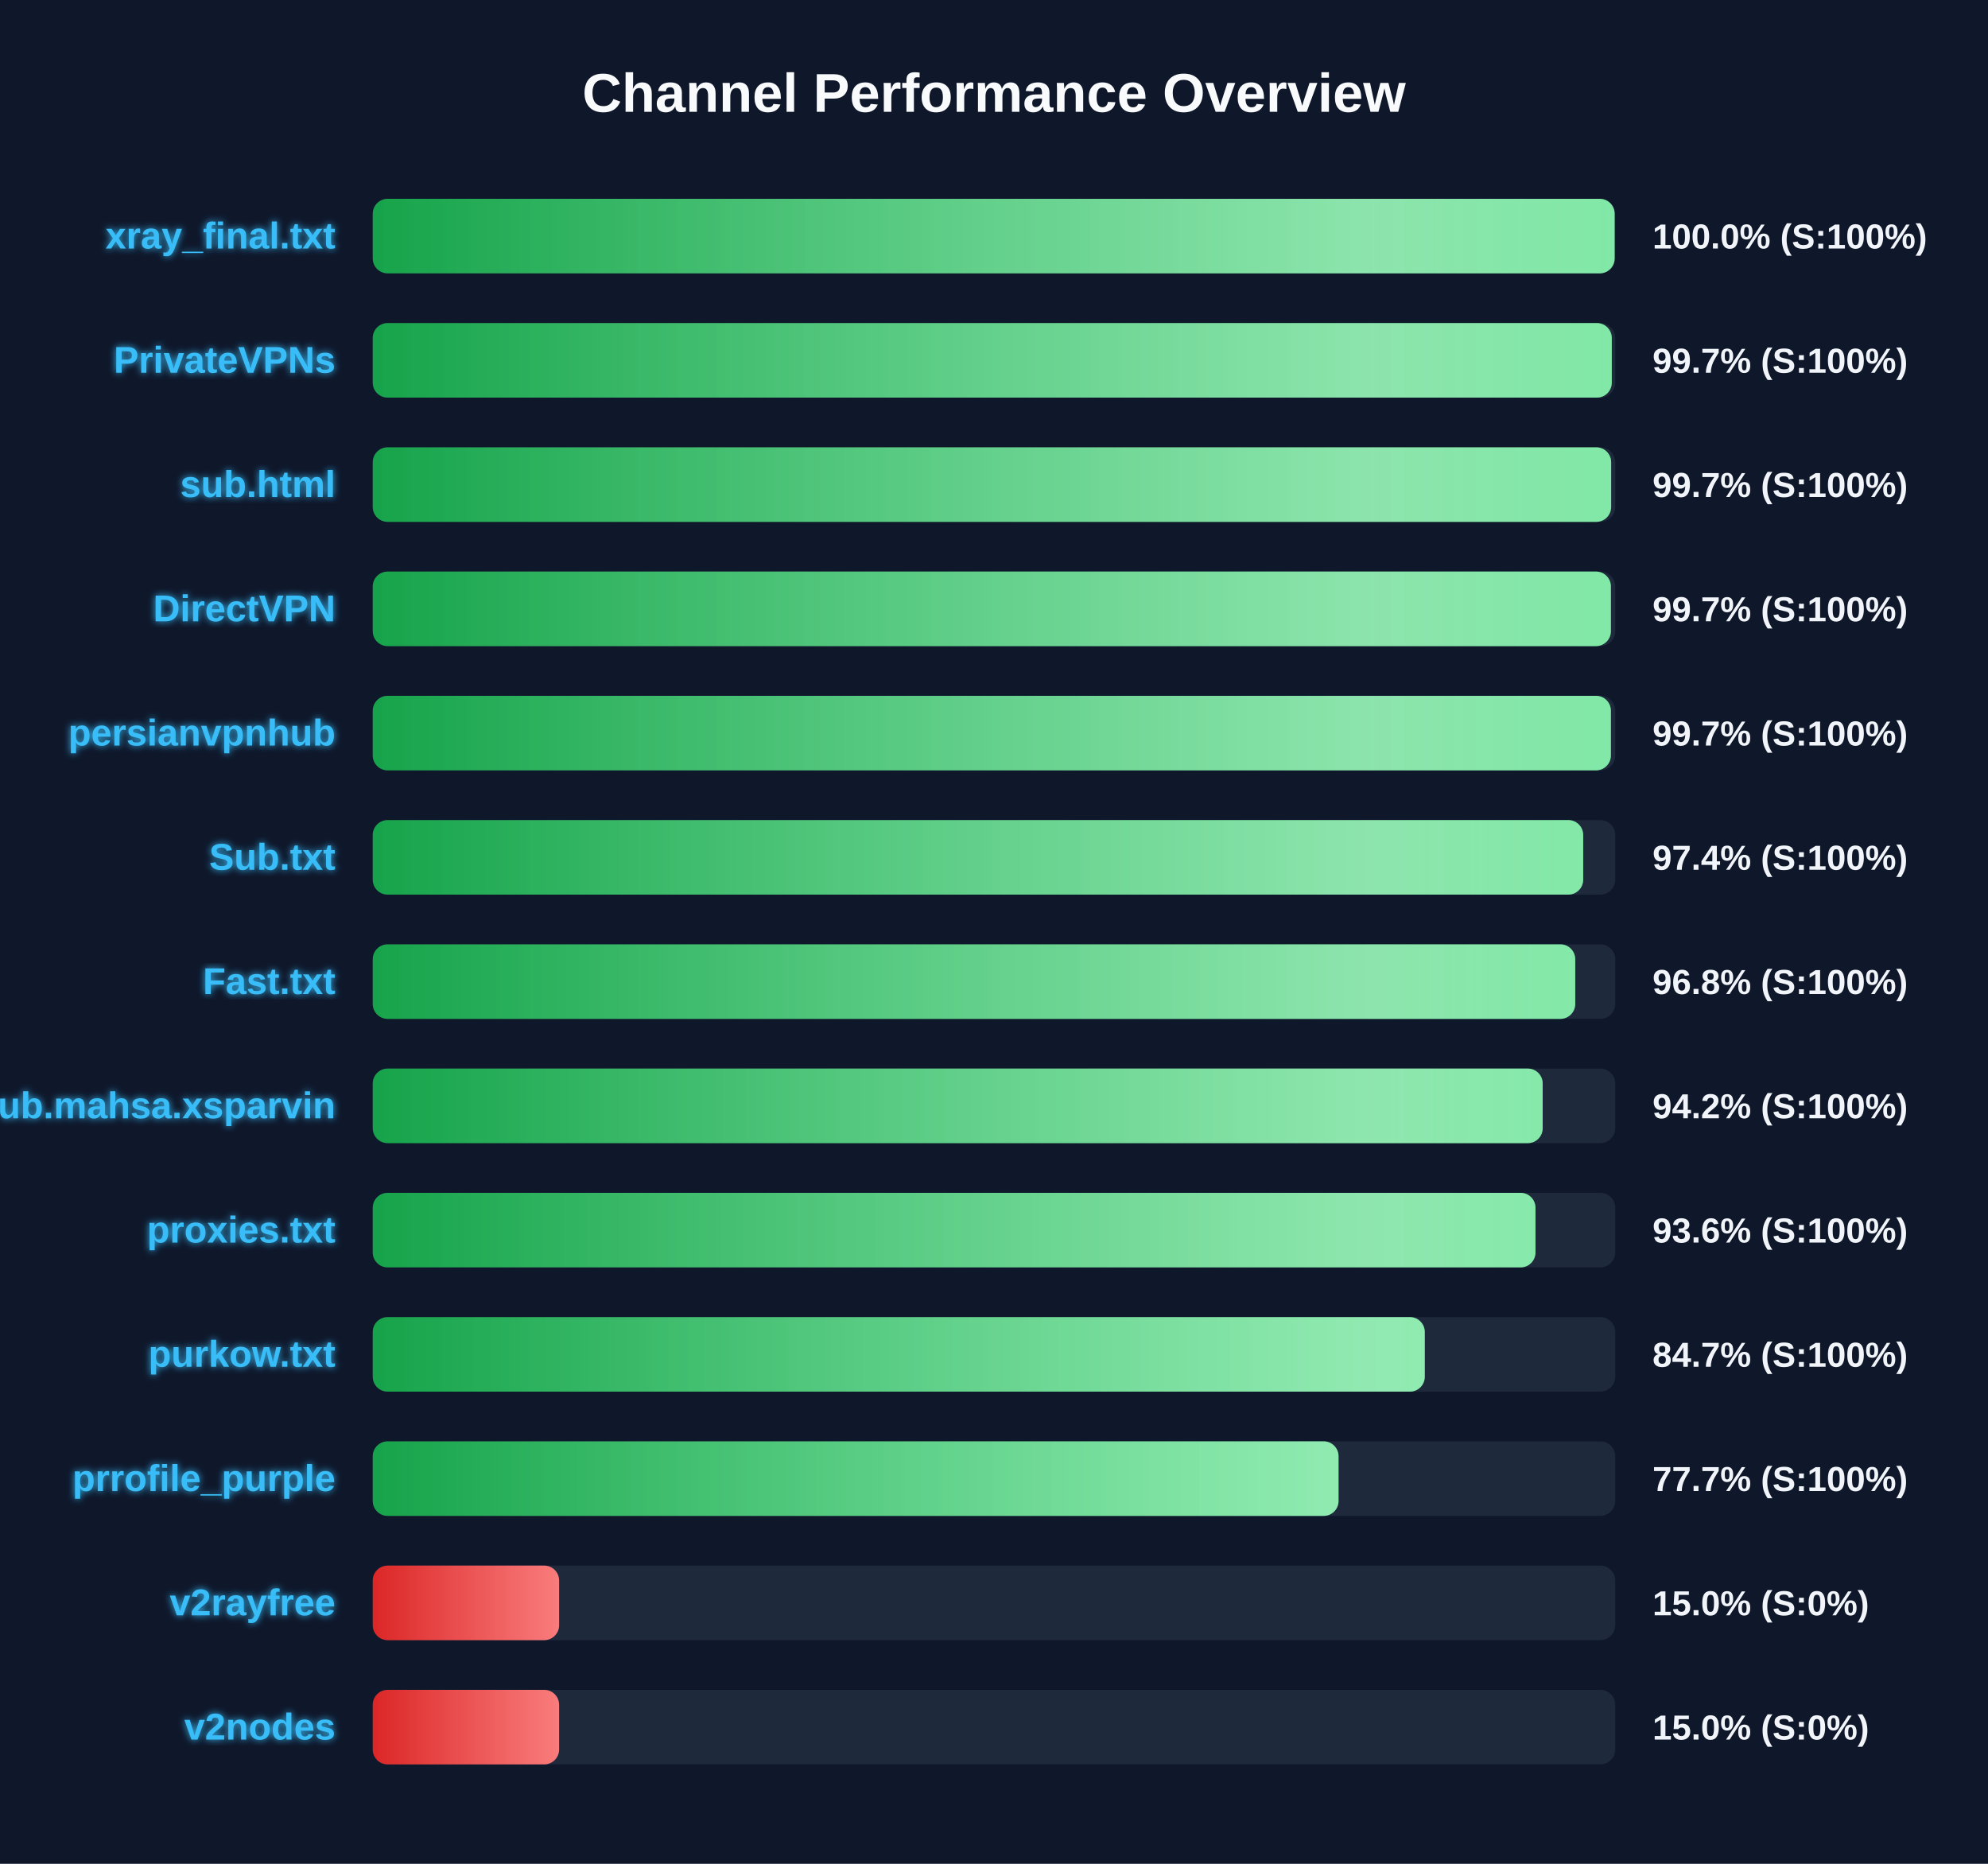
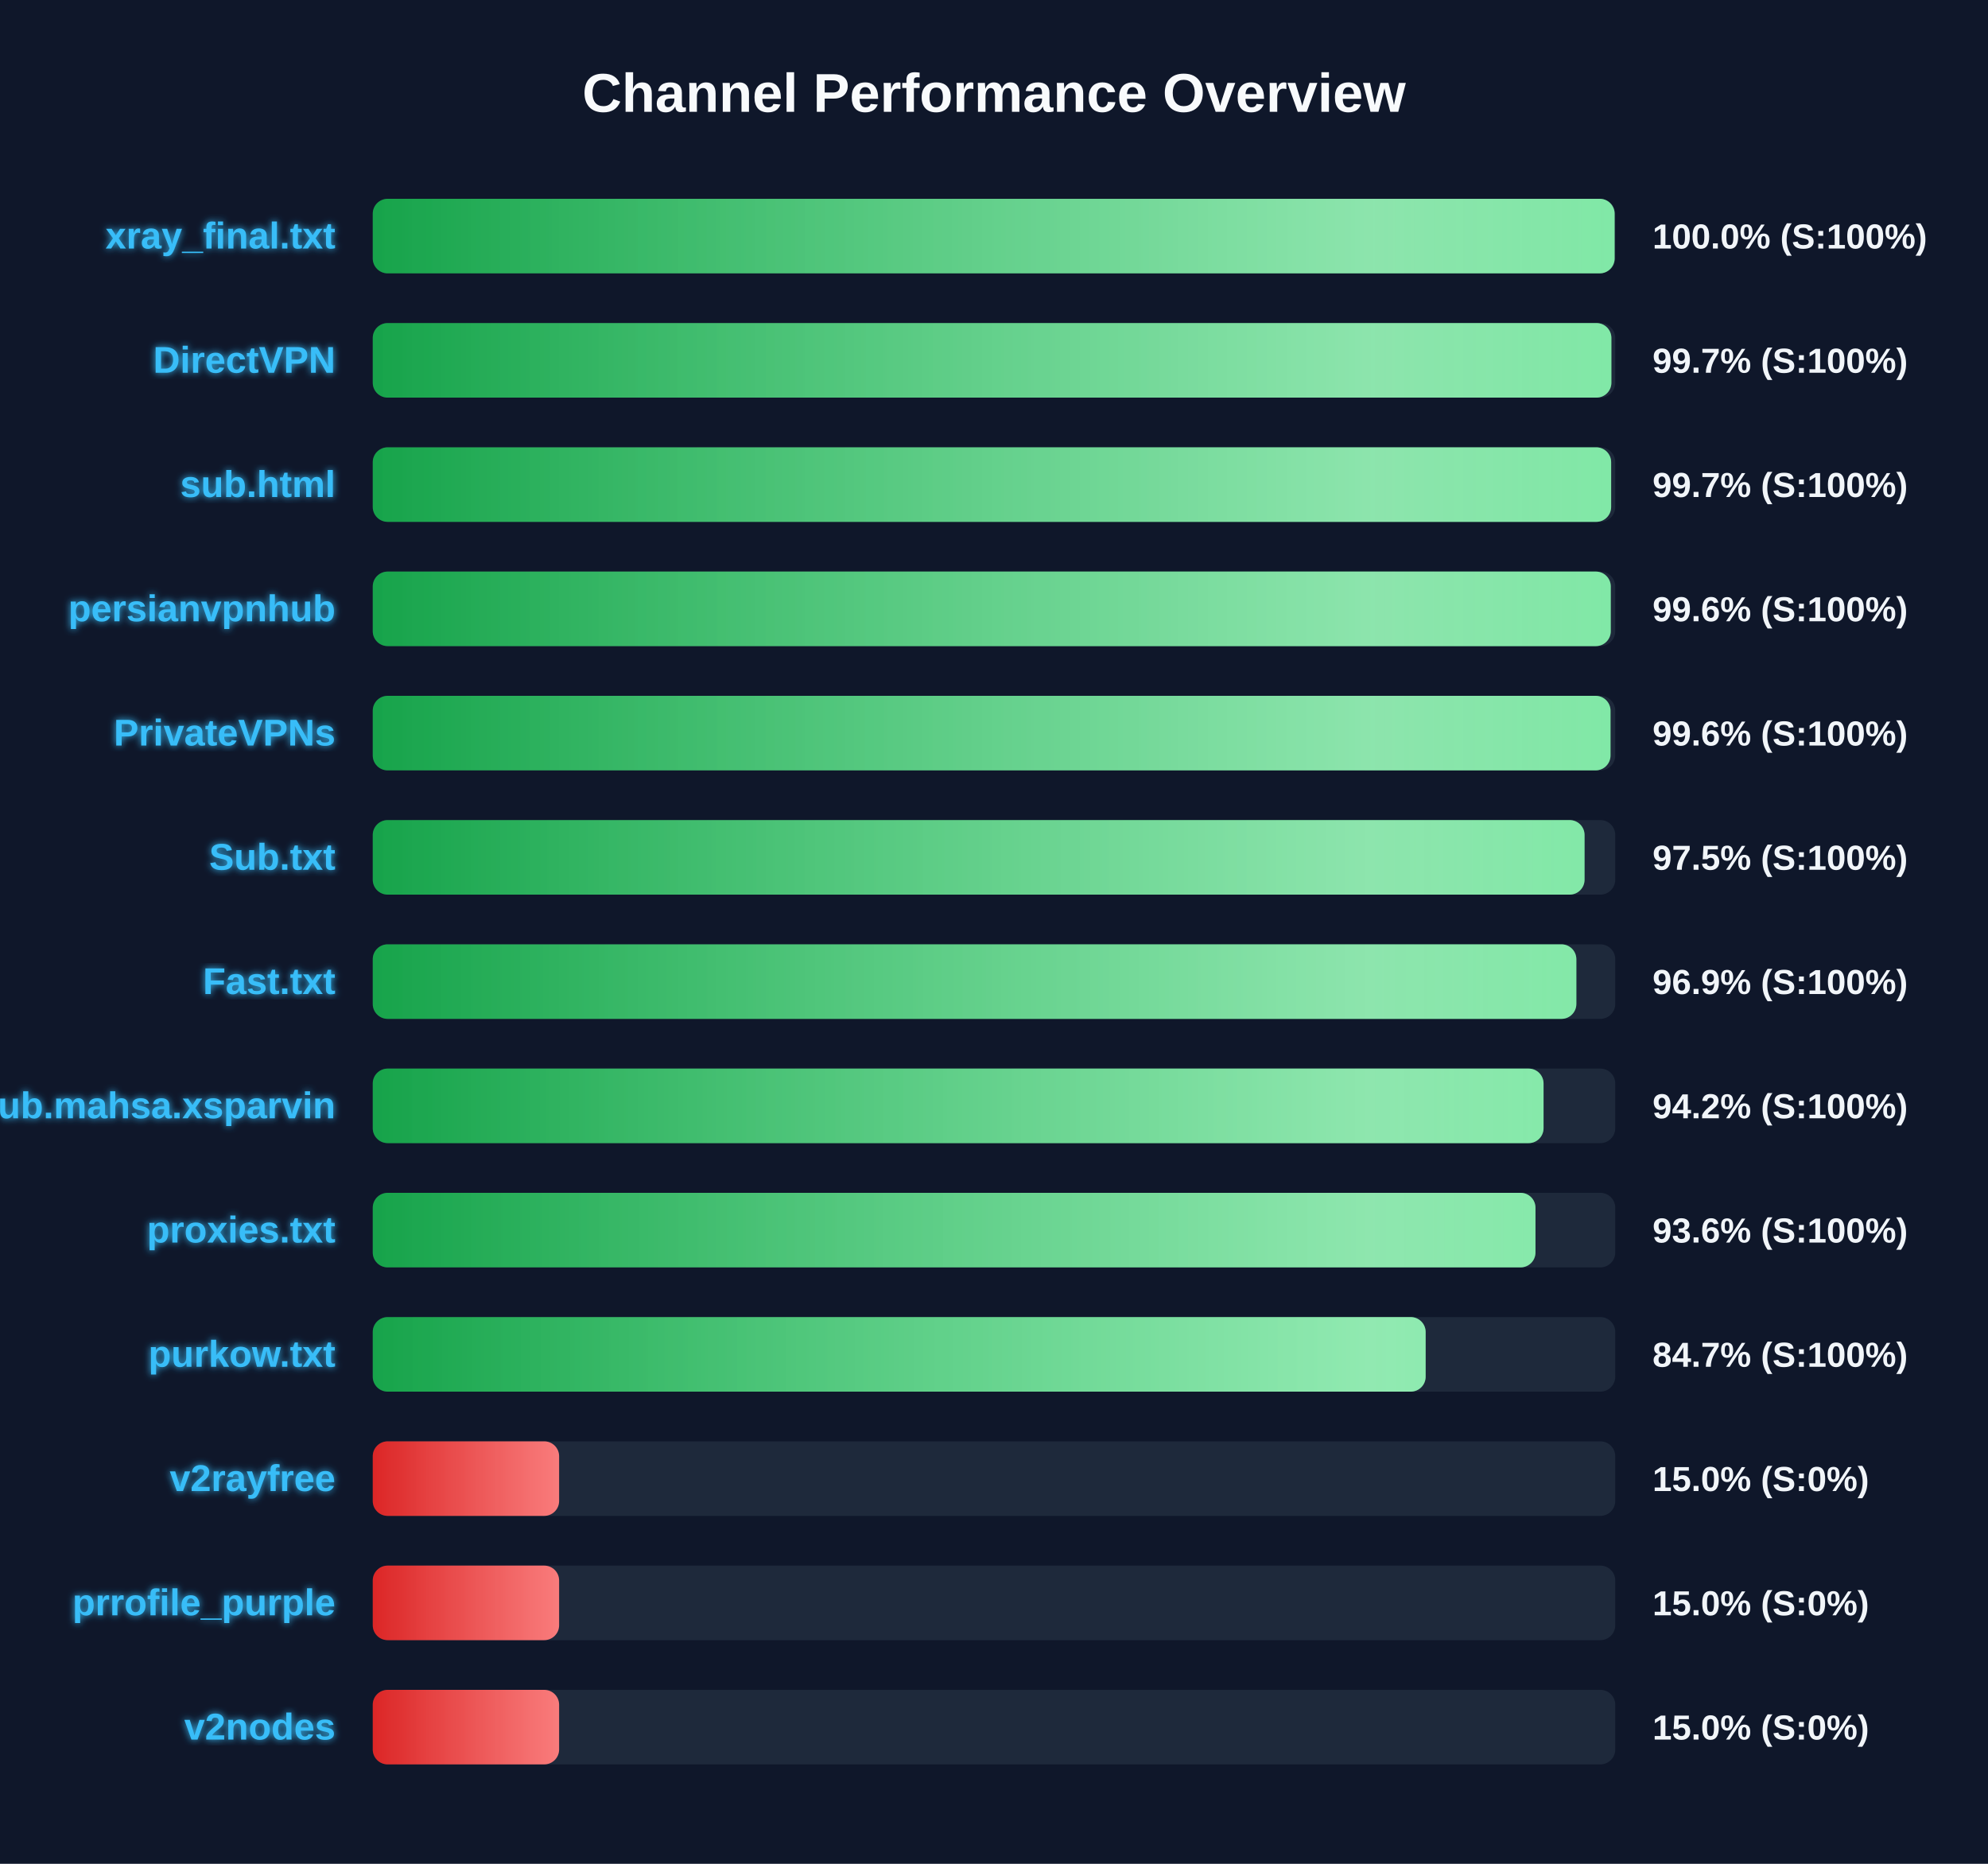
<svg xmlns="http://www.w3.org/2000/svg" width="800" height="750" version="1.1">
  <defs>
    <linearGradient id="grad-green" x1="0%" y1="0%" x2="100%" y2="0%">
      <stop offset="0%" stop-color="#16a34a" />
      <stop offset="100%" stop-color="#4ade80" />
    </linearGradient>
    <linearGradient id="grad-yellow" x1="0%" y1="0%" x2="100%" y2="0%">
      <stop offset="0%" stop-color="#ca8a04" />
      <stop offset="100%" stop-color="#fde047" />
    </linearGradient>
    <linearGradient id="grad-red" x1="0%" y1="0%" x2="100%" y2="0%">
      <stop offset="0%" stop-color="#dc2626" />
      <stop offset="100%" stop-color="#f87171" />
    </linearGradient>
    <linearGradient id="shimmer" x1="0%" y1="0%" x2="100%" y2="0%">
      <stop offset="0%" stop-color="rgba(255,255,255,0)" />
      <stop offset="50%" stop-color="rgba(255,255,255,0.4)" />
      <stop offset="100%" stop-color="rgba(255,255,255,0)" />
    </linearGradient>
    <filter id="glow" x="-20%" y="-20%" width="140%" height="140%">
      <feGaussianBlur stdDeviation="1.5" result="blur" />
      <feComposite in="SourceGraphic" in2="blur" operator="over" />
    </filter>
  </defs>
  <style>
        .bg-rect { fill: #0f172a; }
        .title { font: bold 22px 'Segoe UI', Arial, sans-serif; fill: #f8fafc; }
        .row { font: bold 15px 'Segoe UI', Arial, sans-serif; fill: #38bdf8; filter: url(#glow); }
        .score { font: bold 14px 'Segoe UI', Arial, sans-serif; fill: #f1f5f9; }
        @keyframes shimmer-anim {
            0% { transform: translateX(-100%); }
            100% { transform: translateX(200%); }
        }
        .shimmer-rect {
            animation: shimmer-anim 2.5s infinite linear;
        }
    </style>
  <rect width="100%" height="100%" class="bg-rect" />
  <text x="400" y="45" text-anchor="middle" class="title">Channel Performance Overview</text>
  <rect x="150" y="80" width="500" height="30" fill="#1e293b" rx="6" />
  <clipPath id="clip-0">
    <rect x="150" y="80" width="499.75" height="30" rx="6" />
  </clipPath>
  <rect x="150" y="80" width="499.75" height="30" fill="url(#grad-green)" rx="6" />
  <g clip-path="url(#clip-0)">
    <rect x="150" y="80" width="100%" height="30" fill="url(#shimmer)" class="shimmer-rect" />
  </g>
  <text x="135" y="100" text-anchor="end" class="row">xray_final.txt</text>
  <text x="665" y="100" text-anchor="start" class="score">100.0% (S:100%)</text>
  <rect x="150" y="130" width="500" height="30" fill="#1e293b" rx="6" />
  <clipPath id="clip-1">
-     <rect x="150" y="130" width="498.6" height="30" rx="6" />
+     <rect x="150" y="130" width="498.45" height="30" rx="6" />
  </clipPath>
-   <rect x="150" y="130" width="498.6" height="30" fill="url(#grad-green)" rx="6" />
+   <rect x="150" y="130" width="498.45" height="30" fill="url(#grad-green)" rx="6" />
  <g clip-path="url(#clip-1)">
    <rect x="150" y="130" width="100%" height="30" fill="url(#shimmer)" class="shimmer-rect" />
  </g>
-   <text x="135" y="150" text-anchor="end" class="row">PrivateVPNs</text>
+   <text x="135" y="150" text-anchor="end" class="row">DirectVPN</text>
  <text x="665" y="150" text-anchor="start" class="score">99.7% (S:100%)</text>
  <rect x="150" y="180" width="500" height="30" fill="#1e293b" rx="6" />
  <clipPath id="clip-2">
    <rect x="150" y="180" width="498.35" height="30" rx="6" />
  </clipPath>
  <rect x="150" y="180" width="498.35" height="30" fill="url(#grad-green)" rx="6" />
  <g clip-path="url(#clip-2)">
    <rect x="150" y="180" width="100%" height="30" fill="url(#shimmer)" class="shimmer-rect" />
  </g>
  <text x="135" y="200" text-anchor="end" class="row">sub.html</text>
  <text x="665" y="200" text-anchor="start" class="score">99.7% (S:100%)</text>
  <rect x="150" y="230" width="500" height="30" fill="#1e293b" rx="6" />
  <clipPath id="clip-3">
-     <rect x="150" y="230" width="498.25" height="30" rx="6" />
+     <rect x="150" y="230" width="498.2" height="30" rx="6" />
  </clipPath>
-   <rect x="150" y="230" width="498.25" height="30" fill="url(#grad-green)" rx="6" />
+   <rect x="150" y="230" width="498.2" height="30" fill="url(#grad-green)" rx="6" />
  <g clip-path="url(#clip-3)">
    <rect x="150" y="230" width="100%" height="30" fill="url(#shimmer)" class="shimmer-rect" />
  </g>
-   <text x="135" y="250" text-anchor="end" class="row">DirectVPN</text>
-   <text x="665" y="250" text-anchor="start" class="score">99.7% (S:100%)</text>
+   <text x="135" y="250" text-anchor="end" class="row">persianvpnhub</text>
+   <text x="665" y="250" text-anchor="start" class="score">99.6% (S:100%)</text>
  <rect x="150" y="280" width="500" height="30" fill="#1e293b" rx="6" />
  <clipPath id="clip-4">
-     <rect x="150" y="280" width="498.25" height="30" rx="6" />
+     <rect x="150" y="280" width="498.1" height="30" rx="6" />
  </clipPath>
-   <rect x="150" y="280" width="498.25" height="30" fill="url(#grad-green)" rx="6" />
+   <rect x="150" y="280" width="498.1" height="30" fill="url(#grad-green)" rx="6" />
  <g clip-path="url(#clip-4)">
    <rect x="150" y="280" width="100%" height="30" fill="url(#shimmer)" class="shimmer-rect" />
  </g>
-   <text x="135" y="300" text-anchor="end" class="row">persianvpnhub</text>
-   <text x="665" y="300" text-anchor="start" class="score">99.7% (S:100%)</text>
+   <text x="135" y="300" text-anchor="end" class="row">PrivateVPNs</text>
+   <text x="665" y="300" text-anchor="start" class="score">99.6% (S:100%)</text>
  <rect x="150" y="330" width="500" height="30" fill="#1e293b" rx="6" />
  <clipPath id="clip-5">
-     <rect x="150" y="330" width="487.1" height="30" rx="6" />
+     <rect x="150" y="330" width="487.65" height="30" rx="6" />
  </clipPath>
-   <rect x="150" y="330" width="487.1" height="30" fill="url(#grad-green)" rx="6" />
+   <rect x="150" y="330" width="487.65" height="30" fill="url(#grad-green)" rx="6" />
  <g clip-path="url(#clip-5)">
    <rect x="150" y="330" width="100%" height="30" fill="url(#shimmer)" class="shimmer-rect" />
  </g>
  <text x="135" y="350" text-anchor="end" class="row">Sub.txt</text>
-   <text x="665" y="350" text-anchor="start" class="score">97.4% (S:100%)</text>
+   <text x="665" y="350" text-anchor="start" class="score">97.5% (S:100%)</text>
  <rect x="150" y="380" width="500" height="30" fill="#1e293b" rx="6" />
  <clipPath id="clip-6">
-     <rect x="150" y="380" width="483.9" height="30" rx="6" />
+     <rect x="150" y="380" width="484.35" height="30" rx="6" />
  </clipPath>
-   <rect x="150" y="380" width="483.9" height="30" fill="url(#grad-green)" rx="6" />
+   <rect x="150" y="380" width="484.35" height="30" fill="url(#grad-green)" rx="6" />
  <g clip-path="url(#clip-6)">
    <rect x="150" y="380" width="100%" height="30" fill="url(#shimmer)" class="shimmer-rect" />
  </g>
  <text x="135" y="400" text-anchor="end" class="row">Fast.txt</text>
-   <text x="665" y="400" text-anchor="start" class="score">96.8% (S:100%)</text>
+   <text x="665" y="400" text-anchor="start" class="score">96.9% (S:100%)</text>
  <rect x="150" y="430" width="500" height="30" fill="#1e293b" rx="6" />
  <clipPath id="clip-7">
-     <rect x="150" y="430" width="470.8" height="30" rx="6" />
+     <rect x="150" y="430" width="471.15" height="30" rx="6" />
  </clipPath>
-   <rect x="150" y="430" width="470.8" height="30" fill="url(#grad-green)" rx="6" />
+   <rect x="150" y="430" width="471.15" height="30" fill="url(#grad-green)" rx="6" />
  <g clip-path="url(#clip-7)">
    <rect x="150" y="430" width="100%" height="30" fill="url(#shimmer)" class="shimmer-rect" />
  </g>
  <text x="135" y="450" text-anchor="end" class="row">Sub.mahsa.xsparvin</text>
  <text x="665" y="450" text-anchor="start" class="score">94.2% (S:100%)</text>
  <rect x="150" y="480" width="500" height="30" fill="#1e293b" rx="6" />
  <clipPath id="clip-8">
    <rect x="150" y="480" width="467.9" height="30" rx="6" />
  </clipPath>
  <rect x="150" y="480" width="467.9" height="30" fill="url(#grad-green)" rx="6" />
  <g clip-path="url(#clip-8)">
    <rect x="150" y="480" width="100%" height="30" fill="url(#shimmer)" class="shimmer-rect" />
  </g>
  <text x="135" y="500" text-anchor="end" class="row">proxies.txt</text>
  <text x="665" y="500" text-anchor="start" class="score">93.6% (S:100%)</text>
  <rect x="150" y="530" width="500" height="30" fill="#1e293b" rx="6" />
  <clipPath id="clip-9">
-     <rect x="150" y="530" width="423.35" height="30" rx="6" />
+     <rect x="150" y="530" width="423.7" height="30" rx="6" />
  </clipPath>
-   <rect x="150" y="530" width="423.35" height="30" fill="url(#grad-green)" rx="6" />
+   <rect x="150" y="530" width="423.7" height="30" fill="url(#grad-green)" rx="6" />
  <g clip-path="url(#clip-9)">
    <rect x="150" y="530" width="100%" height="30" fill="url(#shimmer)" class="shimmer-rect" />
  </g>
  <text x="135" y="550" text-anchor="end" class="row">purkow.txt</text>
  <text x="665" y="550" text-anchor="start" class="score">84.7% (S:100%)</text>
  <rect x="150" y="580" width="500" height="30" fill="#1e293b" rx="6" />
  <clipPath id="clip-10">
-     <rect x="150" y="580" width="388.65" height="30" rx="6" />
+     <rect x="150" y="580" width="75.0" height="30" rx="6" />
  </clipPath>
-   <rect x="150" y="580" width="388.65" height="30" fill="url(#grad-green)" rx="6" />
+   <rect x="150" y="580" width="75.0" height="30" fill="url(#grad-red)" rx="6" />
  <g clip-path="url(#clip-10)">
    <rect x="150" y="580" width="100%" height="30" fill="url(#shimmer)" class="shimmer-rect" />
  </g>
-   <text x="135" y="600" text-anchor="end" class="row">prrofile_purple</text>
-   <text x="665" y="600" text-anchor="start" class="score">77.7% (S:100%)</text>
+   <text x="135" y="600" text-anchor="end" class="row">v2rayfree</text>
+   <text x="665" y="600" text-anchor="start" class="score">15.0% (S:0%)</text>
  <rect x="150" y="630" width="500" height="30" fill="#1e293b" rx="6" />
  <clipPath id="clip-11">
    <rect x="150" y="630" width="75.0" height="30" rx="6" />
  </clipPath>
  <rect x="150" y="630" width="75.0" height="30" fill="url(#grad-red)" rx="6" />
  <g clip-path="url(#clip-11)">
    <rect x="150" y="630" width="100%" height="30" fill="url(#shimmer)" class="shimmer-rect" />
  </g>
-   <text x="135" y="650" text-anchor="end" class="row">v2rayfree</text>
+   <text x="135" y="650" text-anchor="end" class="row">prrofile_purple</text>
  <text x="665" y="650" text-anchor="start" class="score">15.0% (S:0%)</text>
  <rect x="150" y="680" width="500" height="30" fill="#1e293b" rx="6" />
  <clipPath id="clip-12">
    <rect x="150" y="680" width="75.0" height="30" rx="6" />
  </clipPath>
  <rect x="150" y="680" width="75.0" height="30" fill="url(#grad-red)" rx="6" />
  <g clip-path="url(#clip-12)">
    <rect x="150" y="680" width="100%" height="30" fill="url(#shimmer)" class="shimmer-rect" />
  </g>
  <text x="135" y="700" text-anchor="end" class="row">v2nodes</text>
  <text x="665" y="700" text-anchor="start" class="score">15.0% (S:0%)</text>
</svg>
